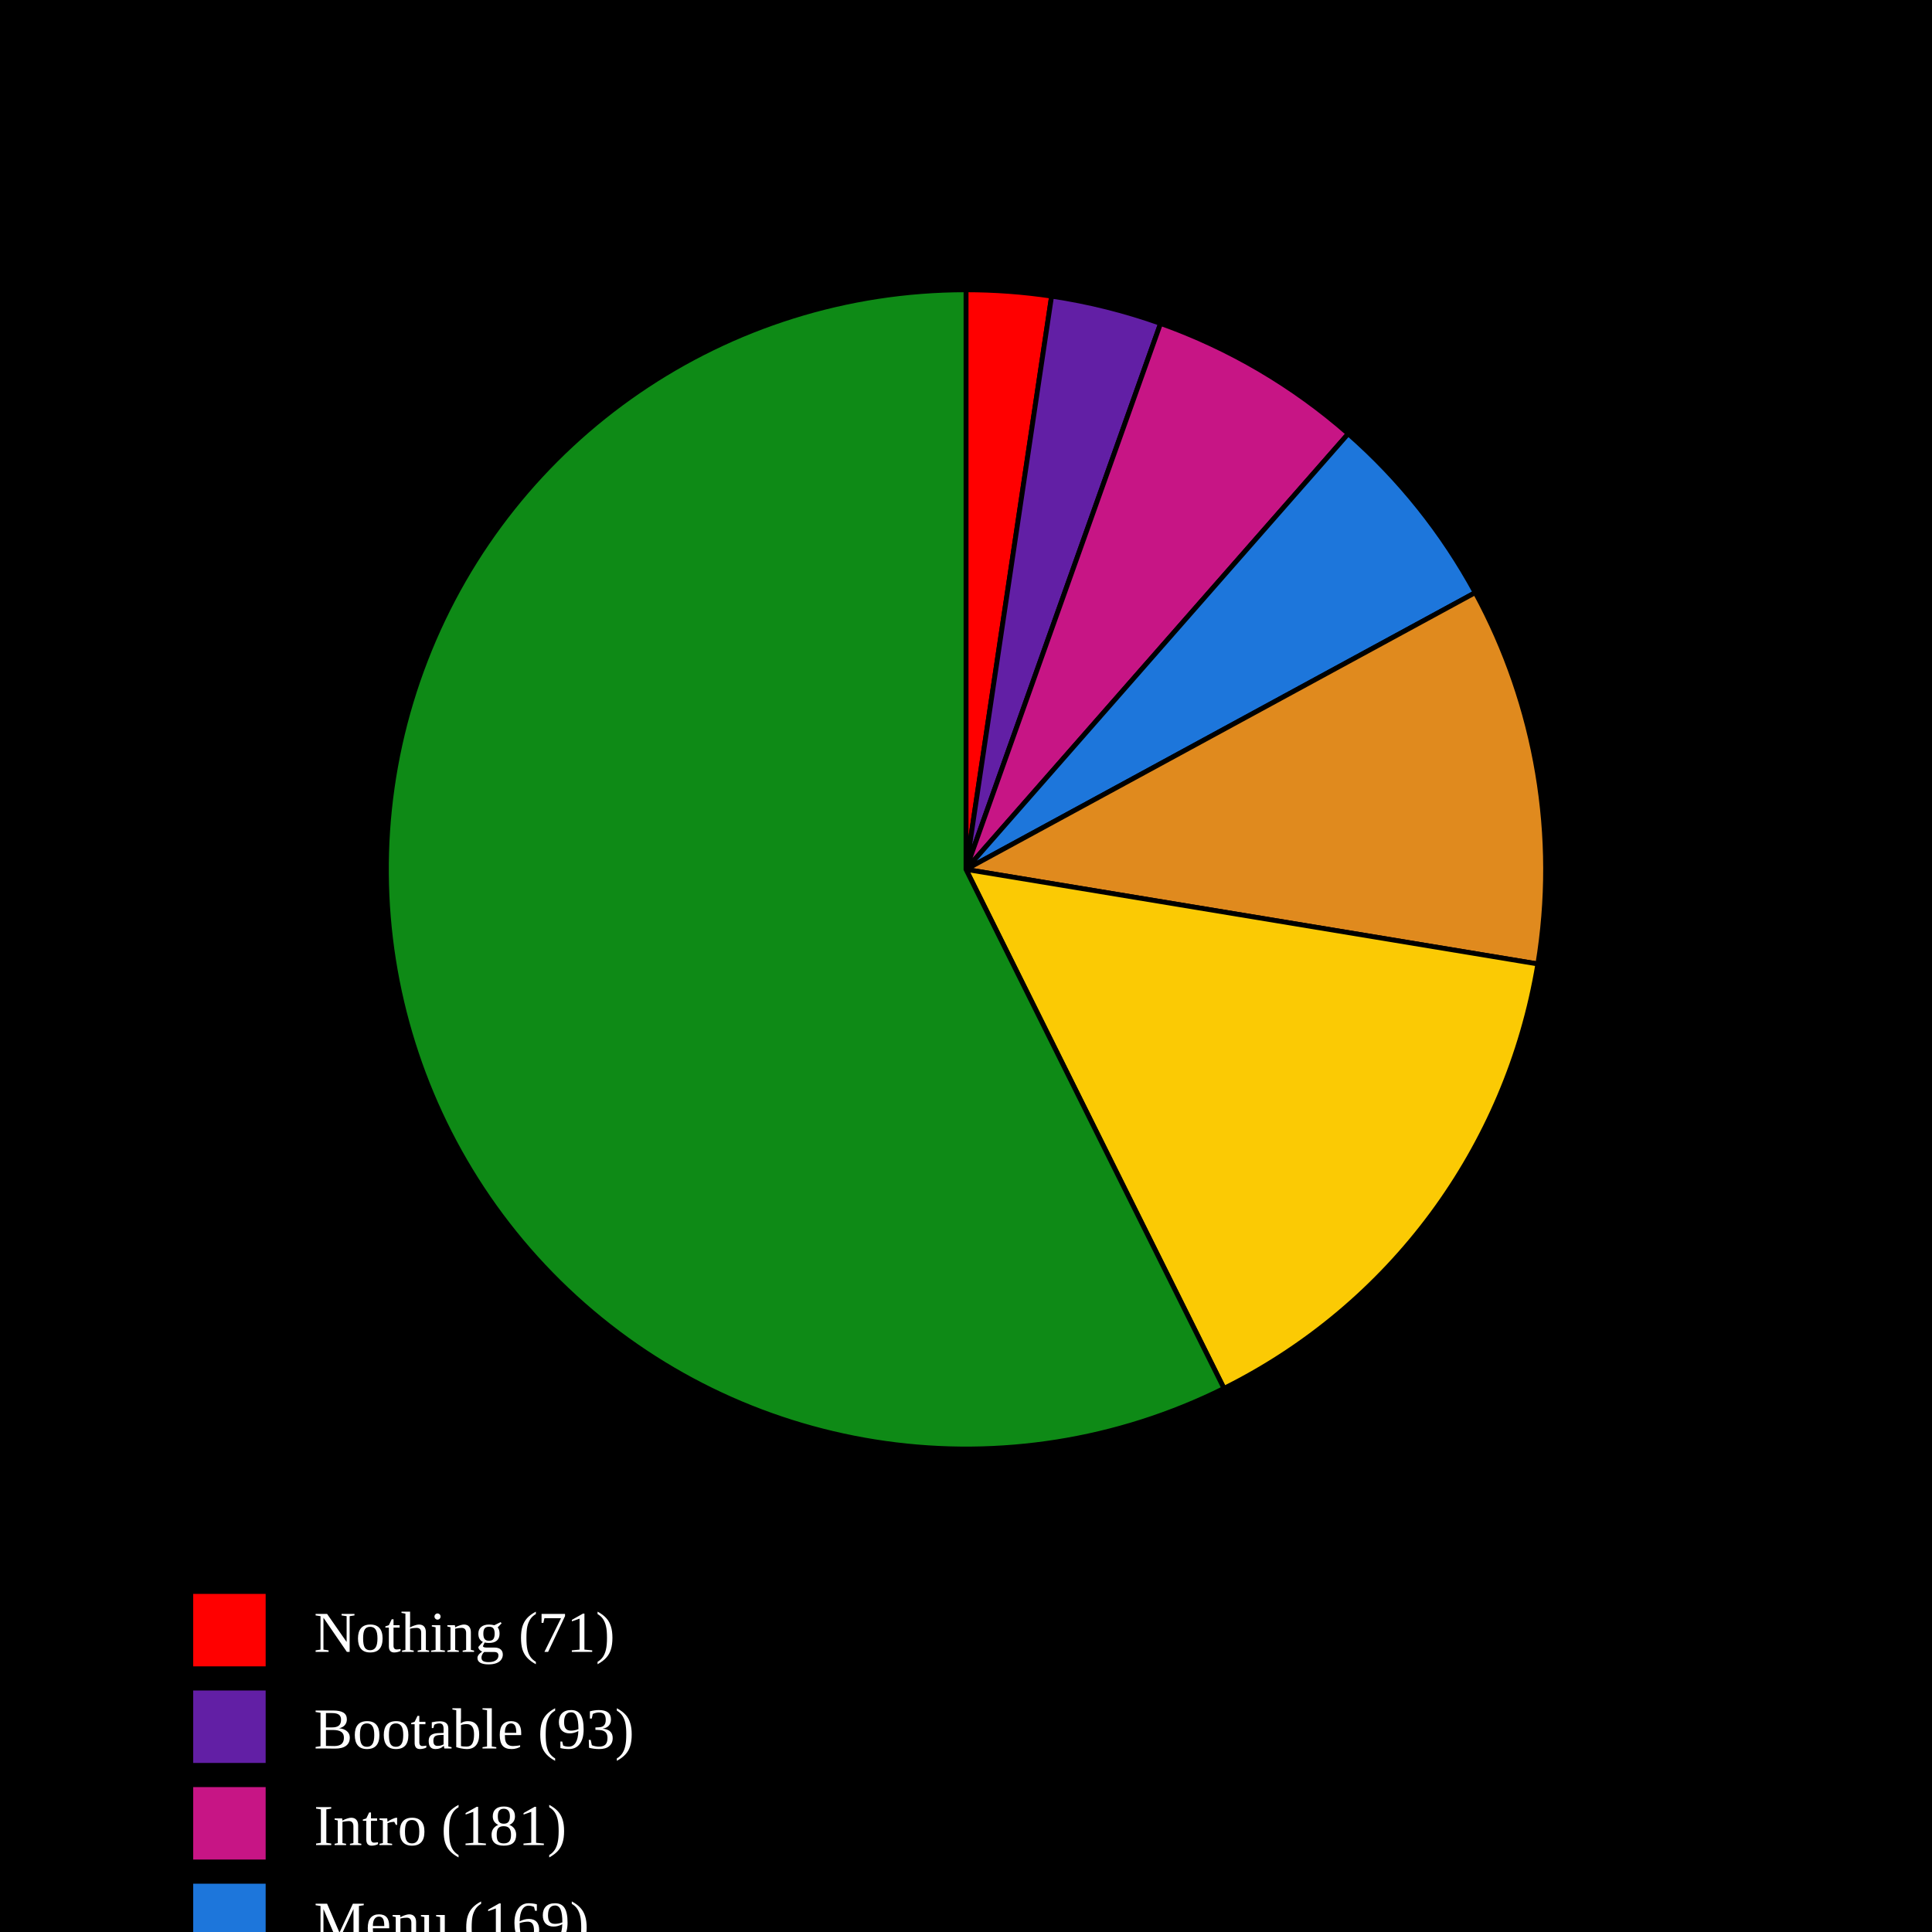
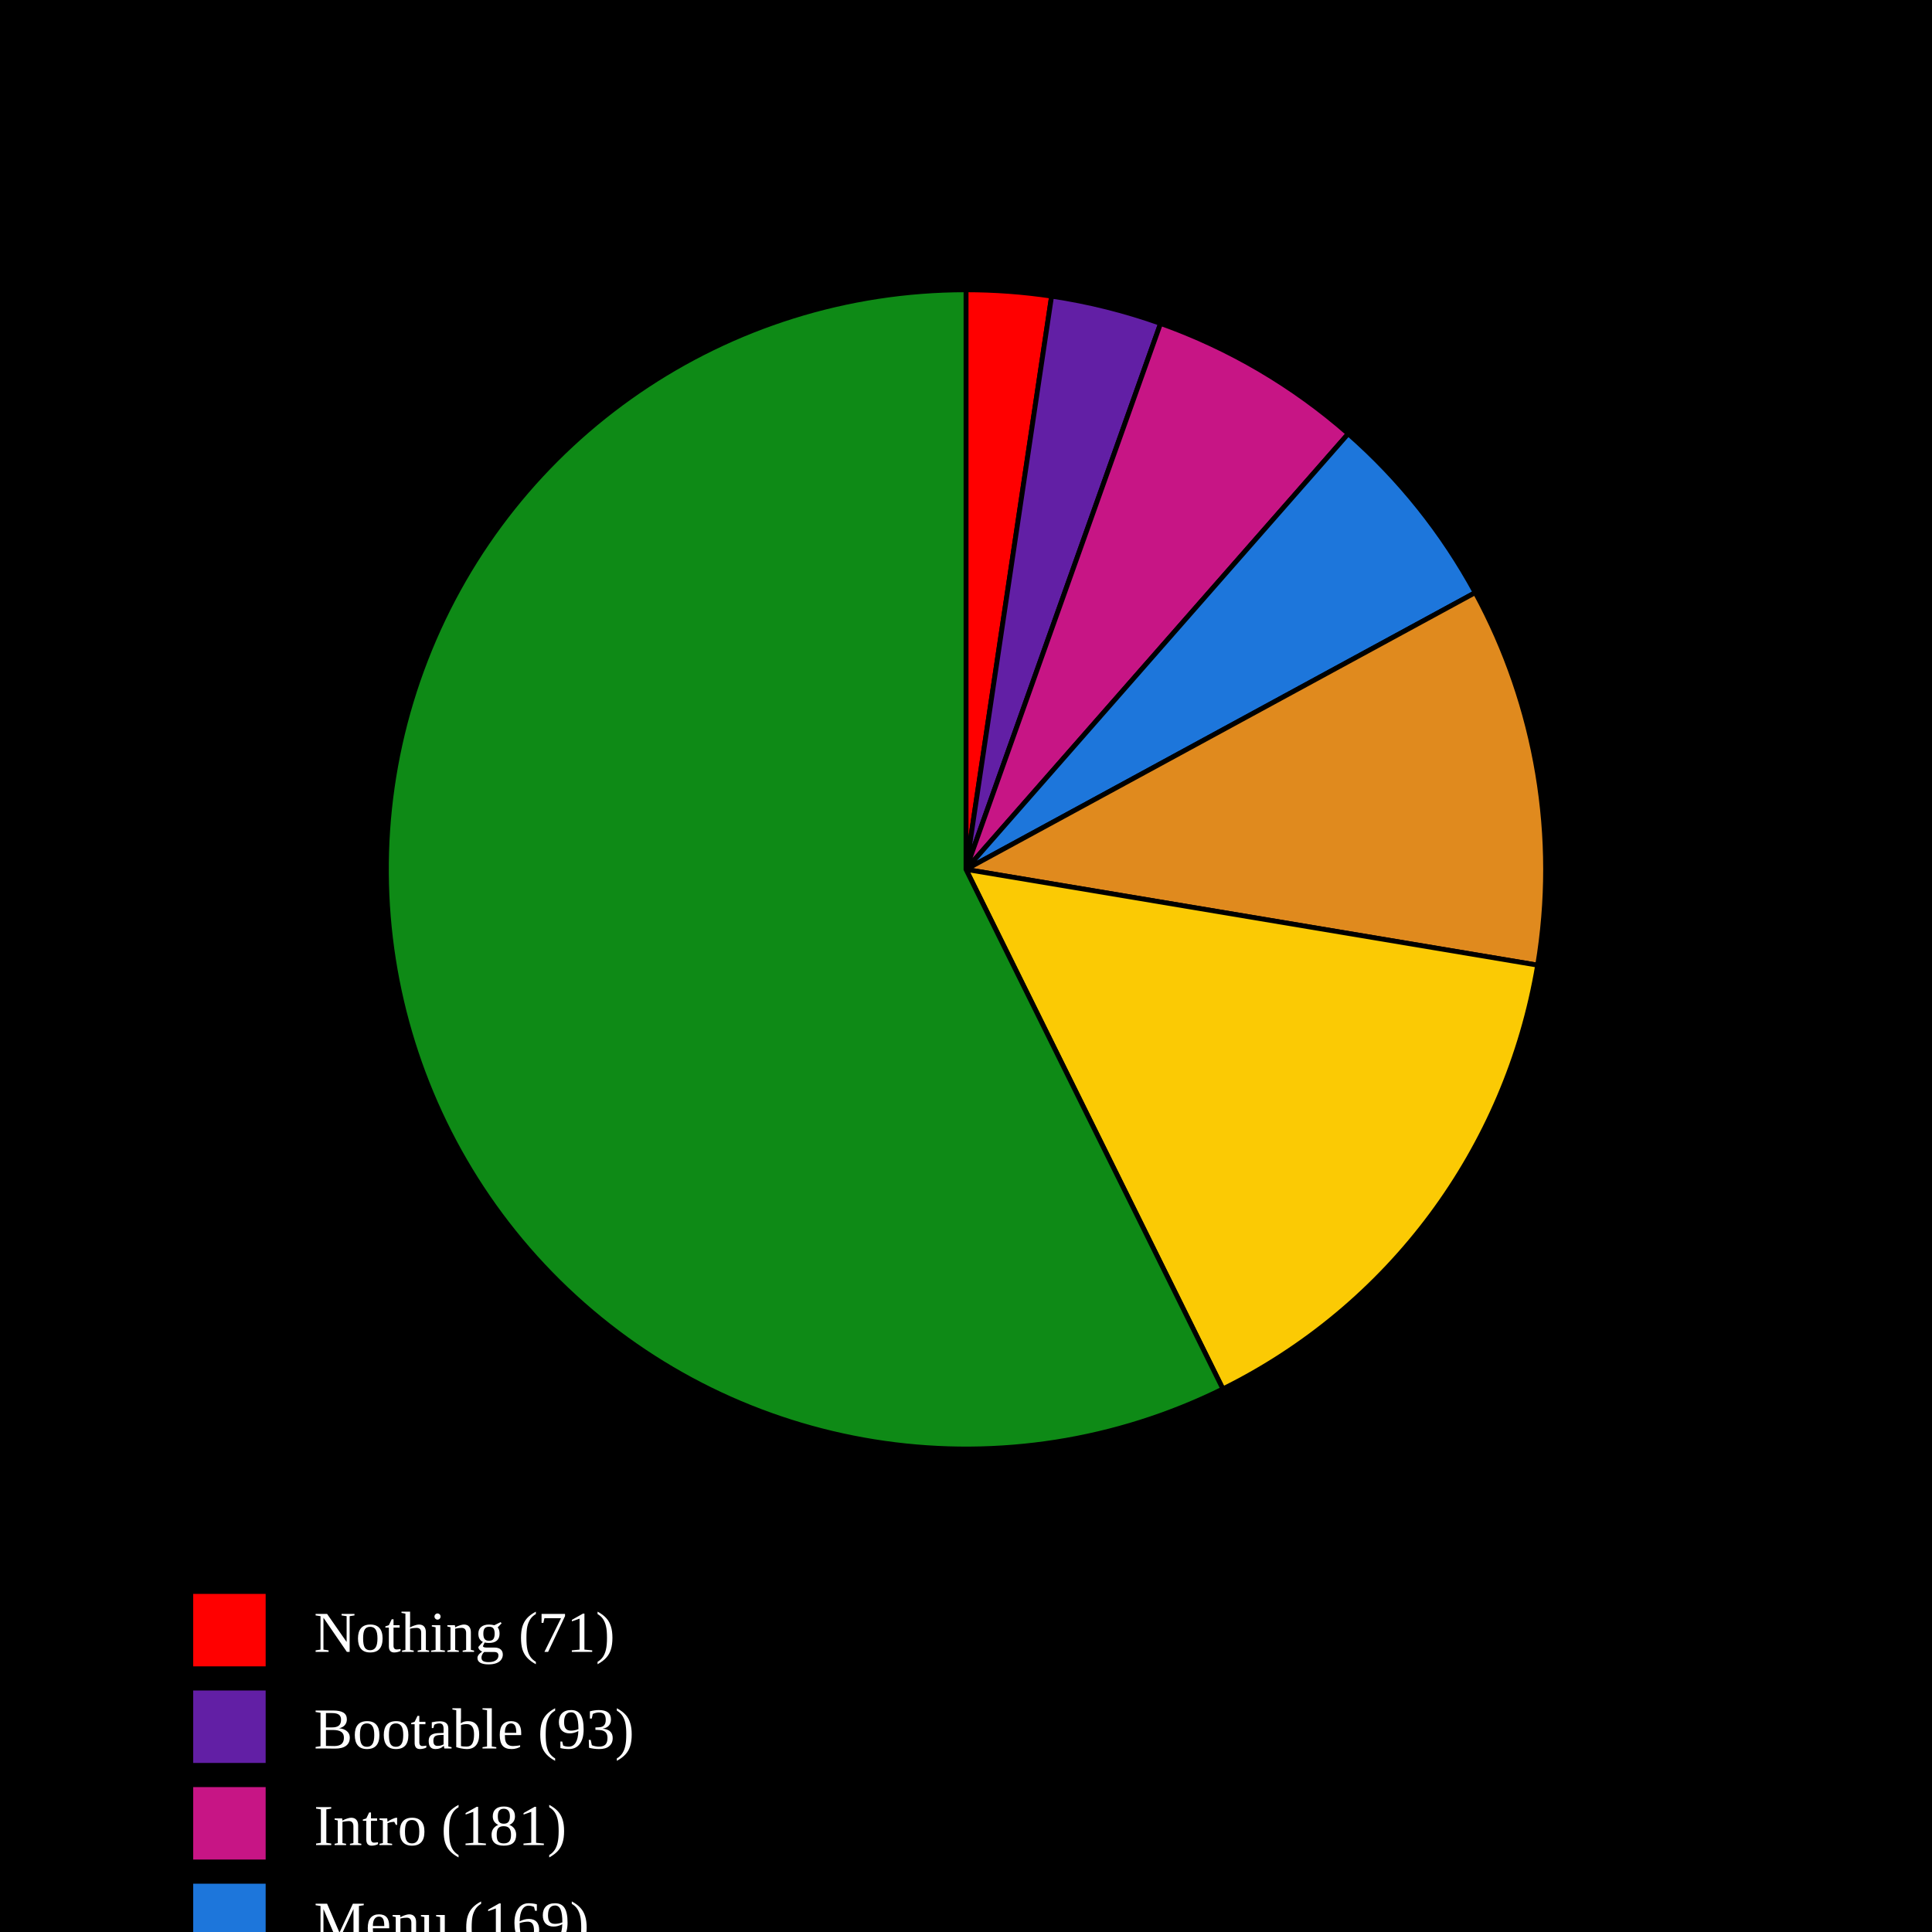
<svg xmlns="http://www.w3.org/2000/svg" baseProfile="full" height="400px" version="1.1" width="400px">
  <defs />
  <rect fill="black" height="100%" width="100%" x="0" y="0" />
  <path d="M 200,180 L 200.0,60.0 A 120,120 0 0,1 217.72,61.316 Z" fill="#FF0000" stroke="black" stroke-width="1" />
  <path d="M 200,180 L 217.72,61.316 A 120,120 0 0,1 240.283,66.963 Z" fill="#621fa5" stroke="black" stroke-width="1" />
  <path d="M 200,180 L 240.283,66.963 A 120,120 0 0,1 279.141,89.796 Z" fill="#C71585" stroke="black" stroke-width="1" />
  <path d="M 200,180 L 279.141,89.796 A 120,120 0 0,1 305.433,122.695 Z" fill="#1D76DB" stroke="black" stroke-width="1" />
-   <path d="M 200,180 L 305.433,122.695 A 120,120 0 0,1 318.393,199.576 Z" fill="#e08a1e" stroke="black" stroke-width="1" />
-   <path d="M 200,180 L 318.393,199.576 A 120,120 0 0,1 253.416,287.456 Z" fill="#FBCA04" stroke="black" stroke-width="1" />
-   <path d="M 200,180 L 253.416,287.456 A 120,120 0 1,1 200,60.0 Z" fill="#0E8A16" stroke="black" stroke-width="1" />
+   <path d="M 200,180 L 305.433,122.695 A 120,120 0 0,1 318.351,199.823 Z" fill="#e08a1e" stroke="black" stroke-width="1" />
+   <path d="M 200,180 L 318.351,199.823 A 120,120 0 0,1 253.192,287.567 Z" fill="#FBCA04" stroke="black" stroke-width="1" />
+   <path d="M 200,180 L 253.192,287.567 A 120,120 0 1,1 200,60.0 Z" fill="#0E8A16" stroke="black" stroke-width="1" />
  <rect fill="#FF0000" height="15" width="15" x="40" y="330" />
  <text alignment-baseline="middle" fill="white" font-size="12px" x="65" y="342">Nothing (71)</text>
  <rect fill="#621fa5" height="15" width="15" x="40" y="350" />
  <text alignment-baseline="middle" fill="white" font-size="12px" x="65" y="362">Bootable (93)</text>
  <rect fill="#C71585" height="15" width="15" x="40" y="370" />
  <text alignment-baseline="middle" fill="white" font-size="12px" x="65" y="382">Intro (181)</text>
  <rect fill="#1D76DB" height="15" width="15" x="40" y="390" />
  <text alignment-baseline="middle" fill="white" font-size="12px" x="65" y="402">Menu (169)</text>
  <rect fill="#e08a1e" height="15" width="15" x="40" y="410" />
-   <text alignment-baseline="middle" fill="white" font-size="12px" x="65" y="422">Ingame - (317)</text>
+   <text alignment-baseline="middle" fill="white" font-size="12px" x="65" y="422">Ingame - (318)</text>
  <rect fill="#FBCA04" height="15" width="15" x="40" y="430" />
  <text alignment-baseline="middle" fill="white" font-size="12px" x="65" y="442">Ingame + (453)</text>
  <rect fill="#0E8A16" height="15" width="15" x="40" y="450" />
-   <text alignment-baseline="middle" fill="white" font-size="12px" x="65" y="462">Playable (1726)</text>
+   <text alignment-baseline="middle" fill="white" font-size="12px" x="65" y="462">Playable (1725)</text>
</svg>
